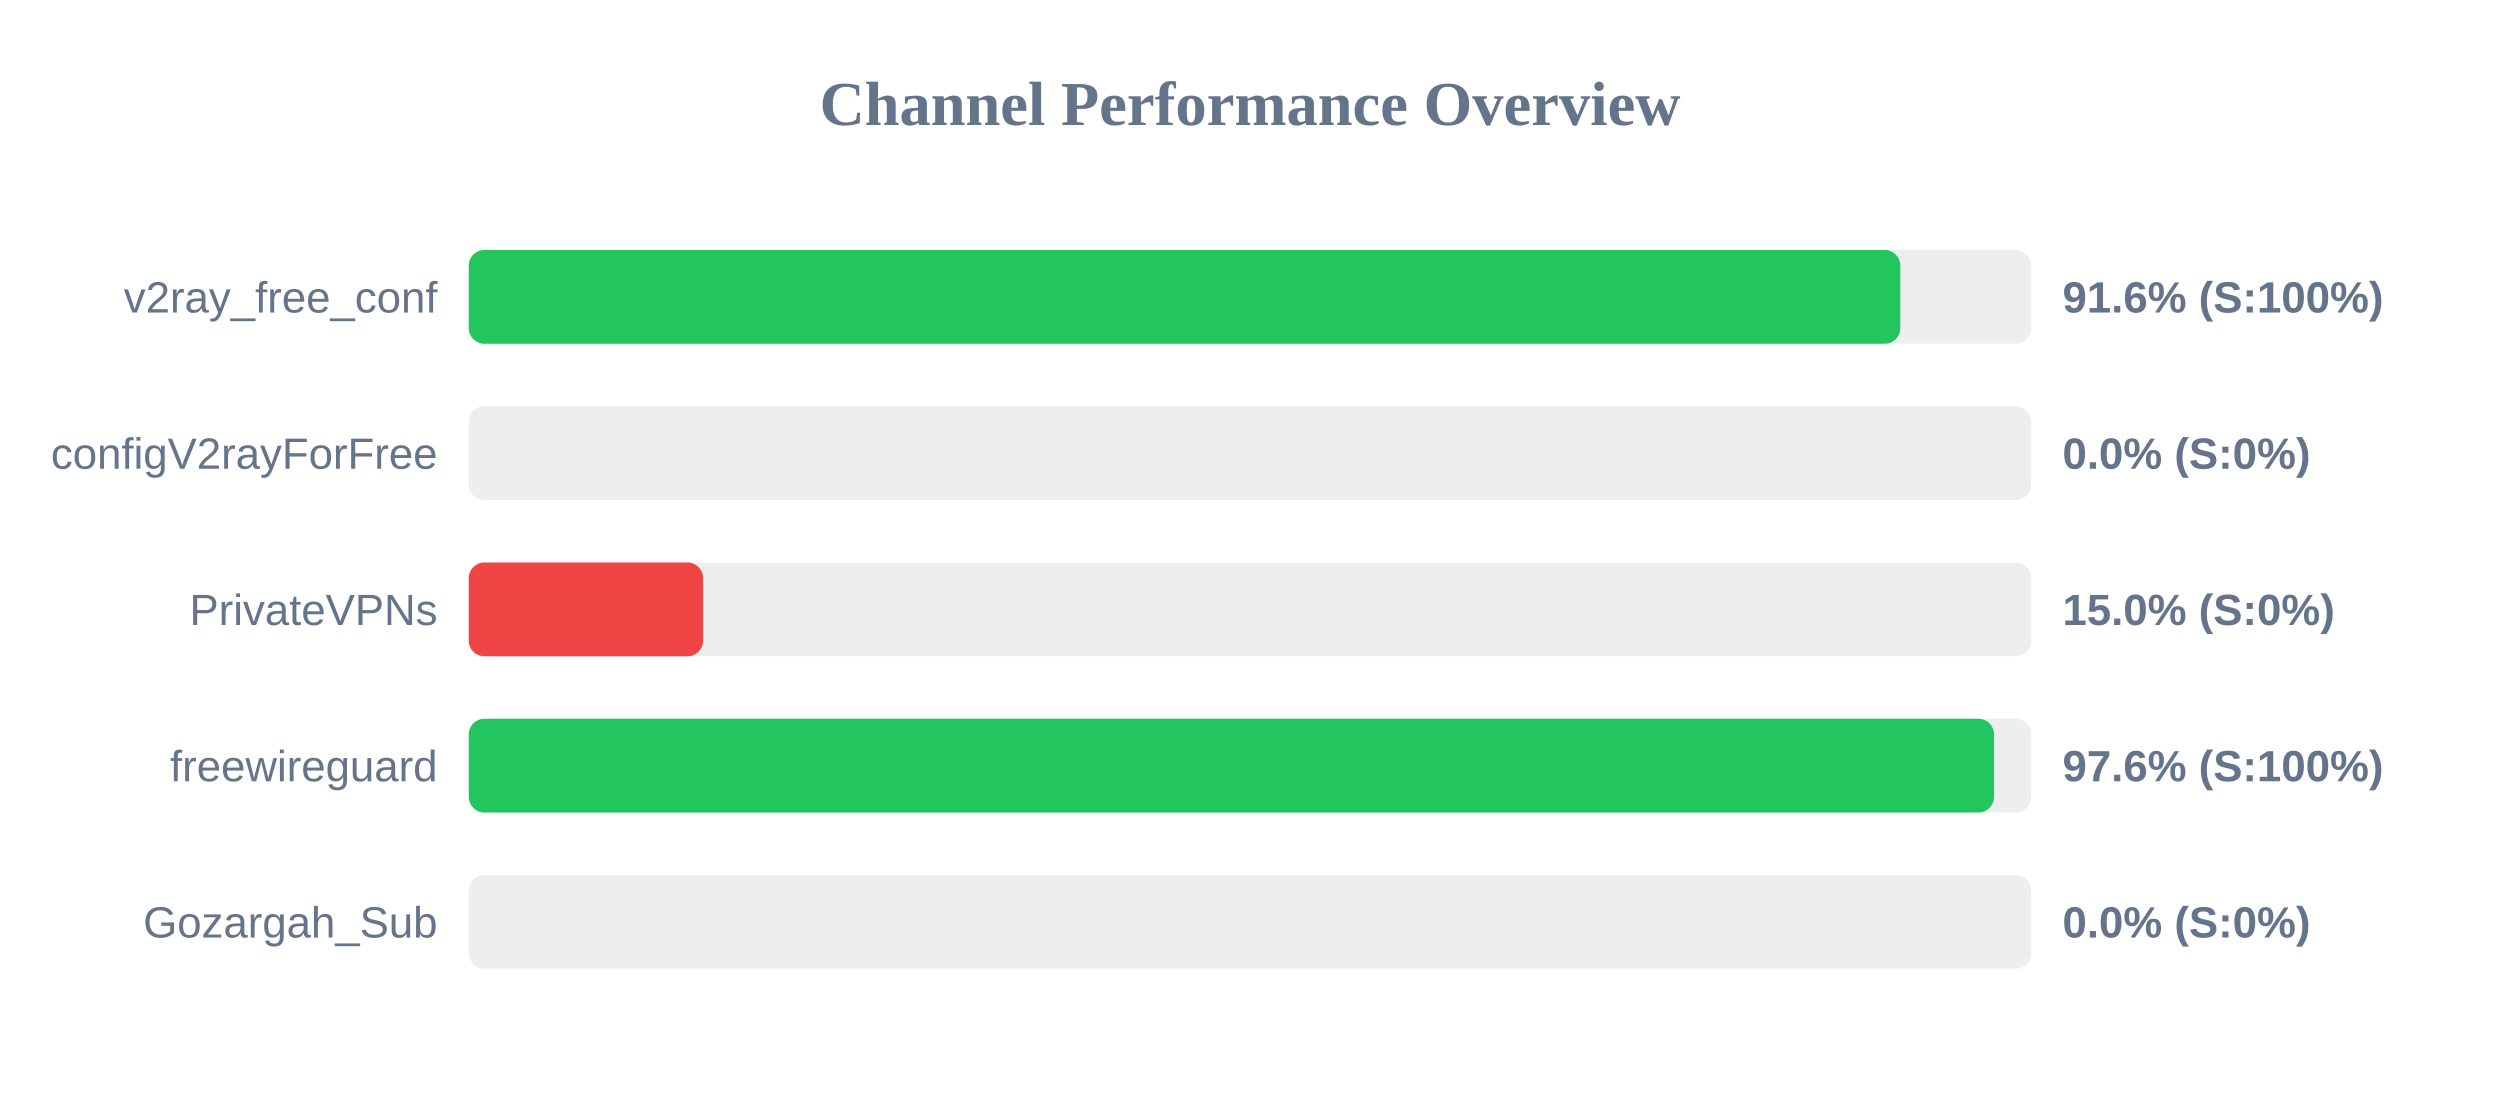
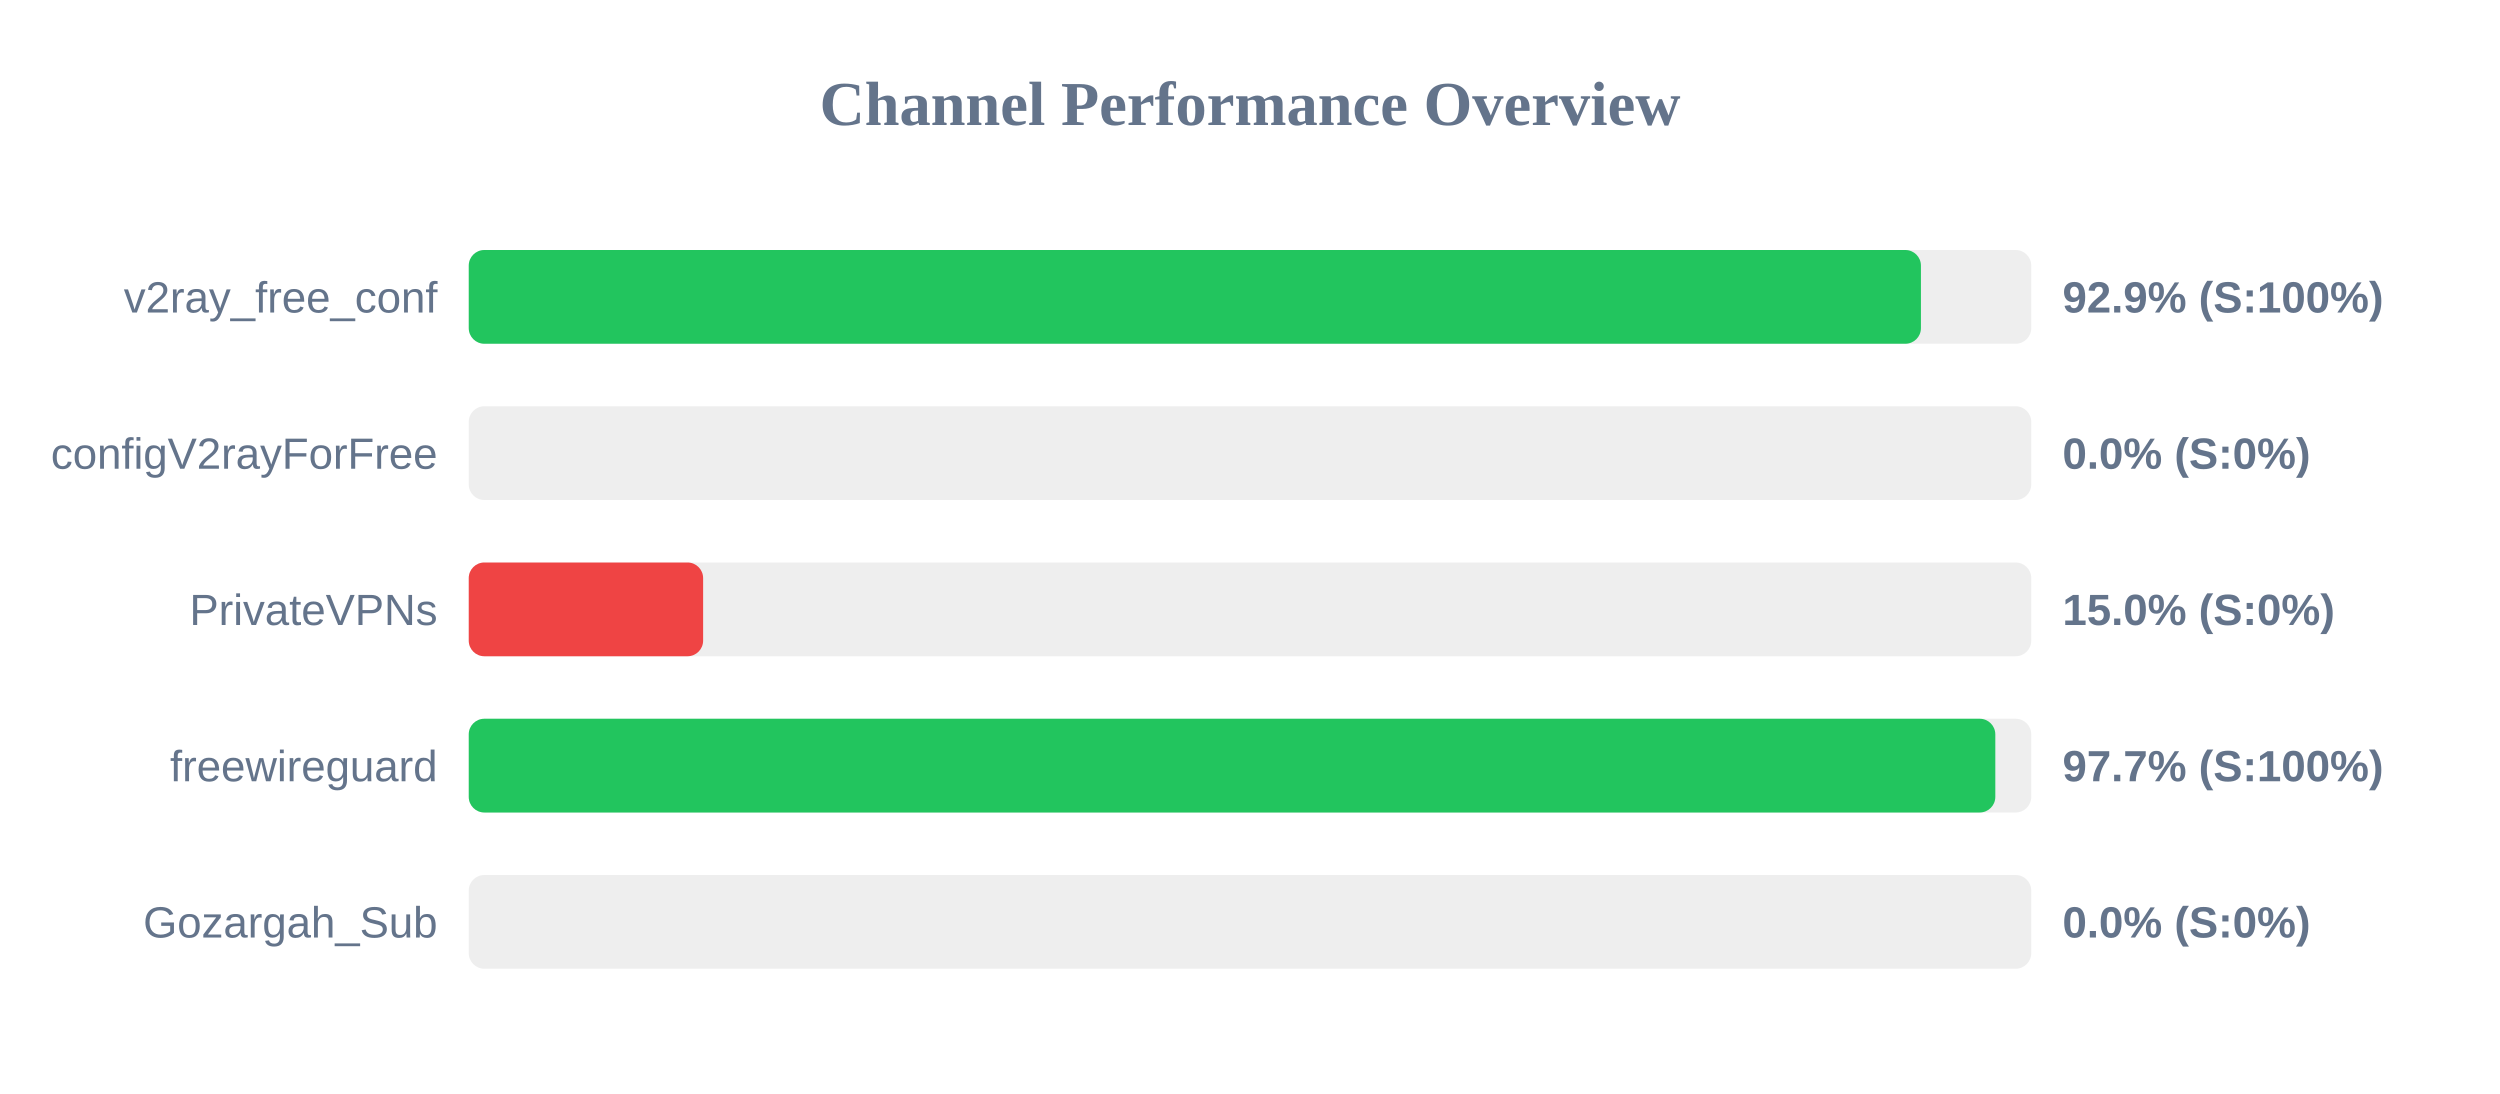
<svg xmlns="http://www.w3.org/2000/svg" width="800" height="350" version="1.1">
  <style>
        .row { font: 14px Arial; fill: #64748b; }
        .score { font: bold 14px Arial; fill: #64748b; }
    </style>
  <text x="400" y="40" text-anchor="middle" font-size="20px" font-weight="bold" fill="#64748b">Channel Performance Overview</text>
  <rect x="150" y="80" width="500" height="30" fill="#eee" rx="5" />
-   <rect x="150" y="80" width="458.1" height="30" fill="#22c55e" rx="5" />
+   <rect x="150" y="80" width="464.7" height="30" fill="#22c55e" rx="5" />
  <text x="140" y="100" text-anchor="end" class="row">v2ray_free_conf</text>
-   <text x="660" y="100" text-anchor="start" class="score">91.6% (S:100%)</text>
+   <text x="660" y="100" text-anchor="start" class="score">92.9% (S:100%)</text>
  <rect x="150" y="130" width="500" height="30" fill="#eee" rx="5" />
  <rect x="150" y="130" width="0.0" height="30" fill="#ef4444" rx="5" />
  <text x="140" y="150" text-anchor="end" class="row">configV2rayForFree</text>
  <text x="660" y="150" text-anchor="start" class="score">0.0% (S:0%)</text>
  <rect x="150" y="180" width="500" height="30" fill="#eee" rx="5" />
  <rect x="150" y="180" width="75.0" height="30" fill="#ef4444" rx="5" />
  <text x="140" y="200" text-anchor="end" class="row">PrivateVPNs</text>
  <text x="660" y="200" text-anchor="start" class="score">15.0% (S:0%)</text>
  <rect x="150" y="230" width="500" height="30" fill="#eee" rx="5" />
-   <rect x="150" y="230" width="488.1" height="30" fill="#22c55e" rx="5" />
+   <rect x="150" y="230" width="488.5" height="30" fill="#22c55e" rx="5" />
  <text x="140" y="250" text-anchor="end" class="row">freewireguard</text>
-   <text x="660" y="250" text-anchor="start" class="score">97.6% (S:100%)</text>
+   <text x="660" y="250" text-anchor="start" class="score">97.7% (S:100%)</text>
  <rect x="150" y="280" width="500" height="30" fill="#eee" rx="5" />
  <rect x="150" y="280" width="0.0" height="30" fill="#ef4444" rx="5" />
  <text x="140" y="300" text-anchor="end" class="row">Gozargah_Sub</text>
  <text x="660" y="300" text-anchor="start" class="score">0.0% (S:0%)</text>
</svg>
